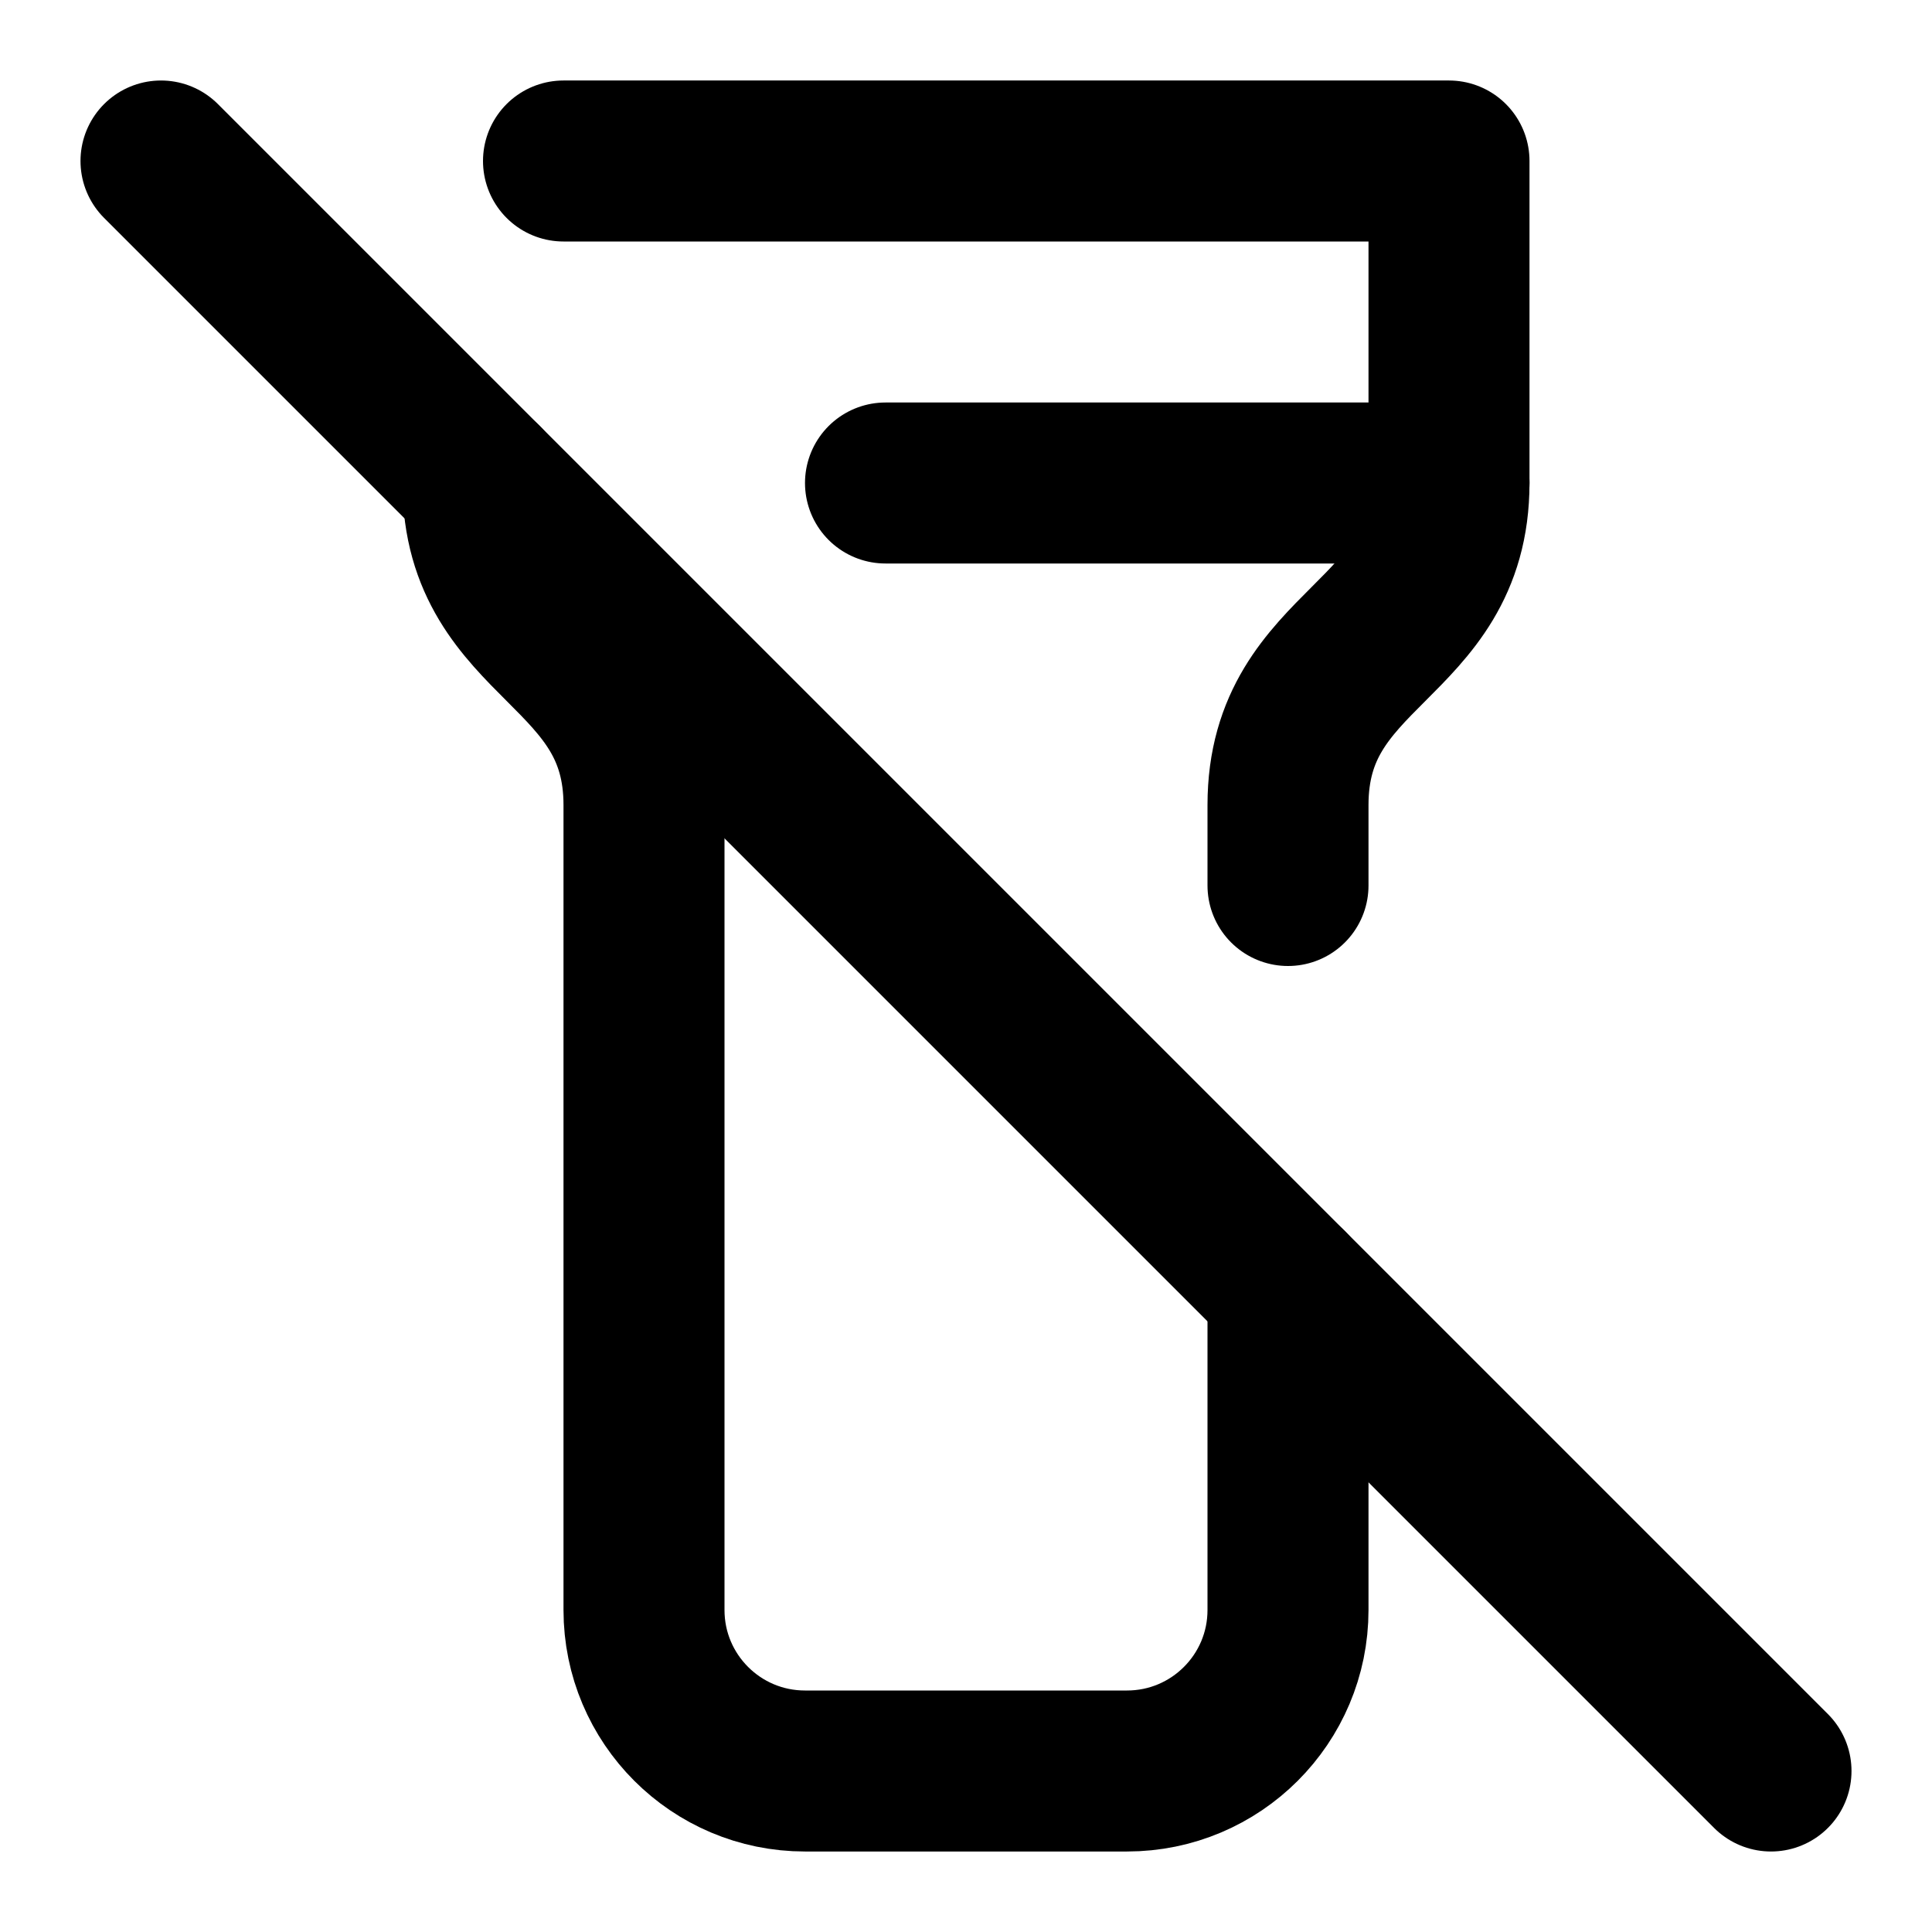
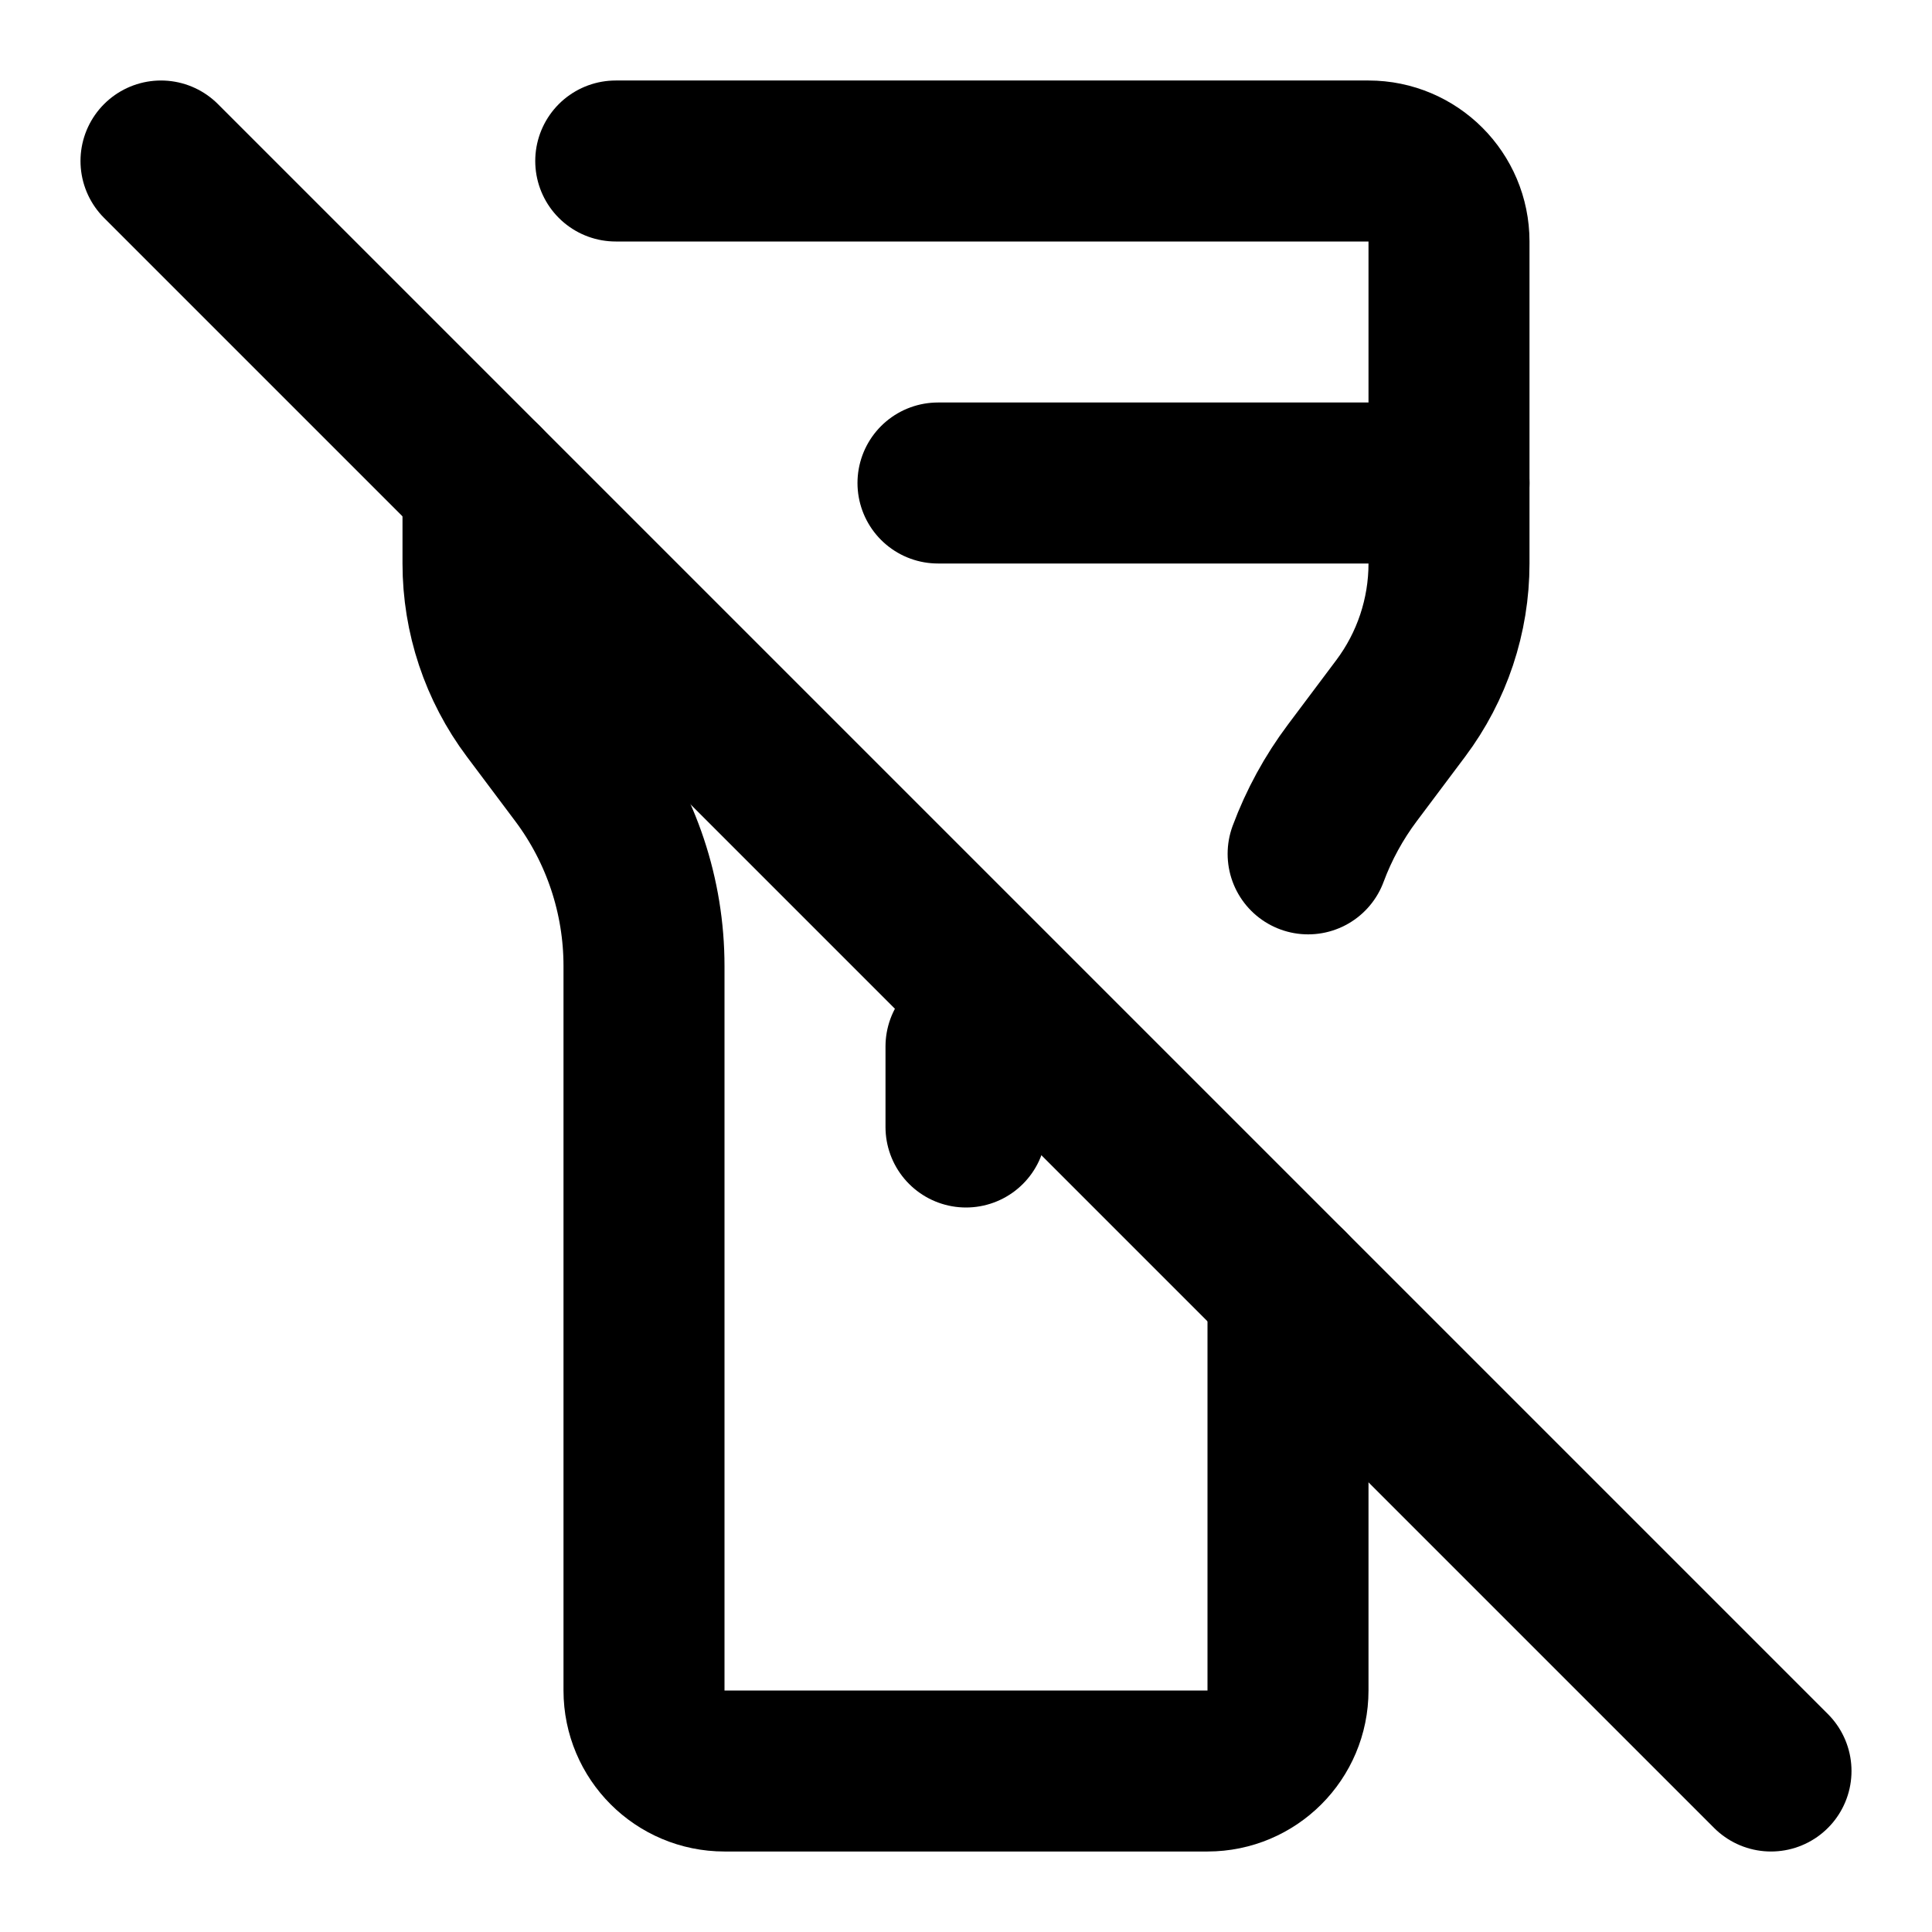
<svg xmlns="http://www.w3.org/2000/svg" width="24" height="24" viewBox="0 0 24 24" fill="none" stroke="currentColor" stroke-width="2" stroke-linecap="round" stroke-linejoin="round">
-   <path d="M16 16v4a2 2 0 0 1-2 2h-4a2 2 0 0 1-2-2V10c0-2-2-2-2-4" />
-   <path d="M7 2h11v4c0 2-2 2-2 4v1" />
-   <line x1="11" x2="18" y1="6" y2="6" />
-   <line x1="2" x2="22" y1="2" y2="22" />
+   <path d="M11.652 6H18" />
+   <path d="M12 13v1" />
+   <path d="M16 16v5a1 1 0 0 1-1 1H9a1 1 0 0 1-1-1v-9a4 4 0 0 0-.8-2.4l-.6-.8A3 3 0 0 1 6 7V6" />
+   <path d="m2 2 20 20" />
+   <path d="M7.649 2H17a1 1 0 0 1 1 1v4a3 3 0 0 1-.6 1.8l-.6.8a4 4 0 0 0-.55 1.007" />
</svg>
